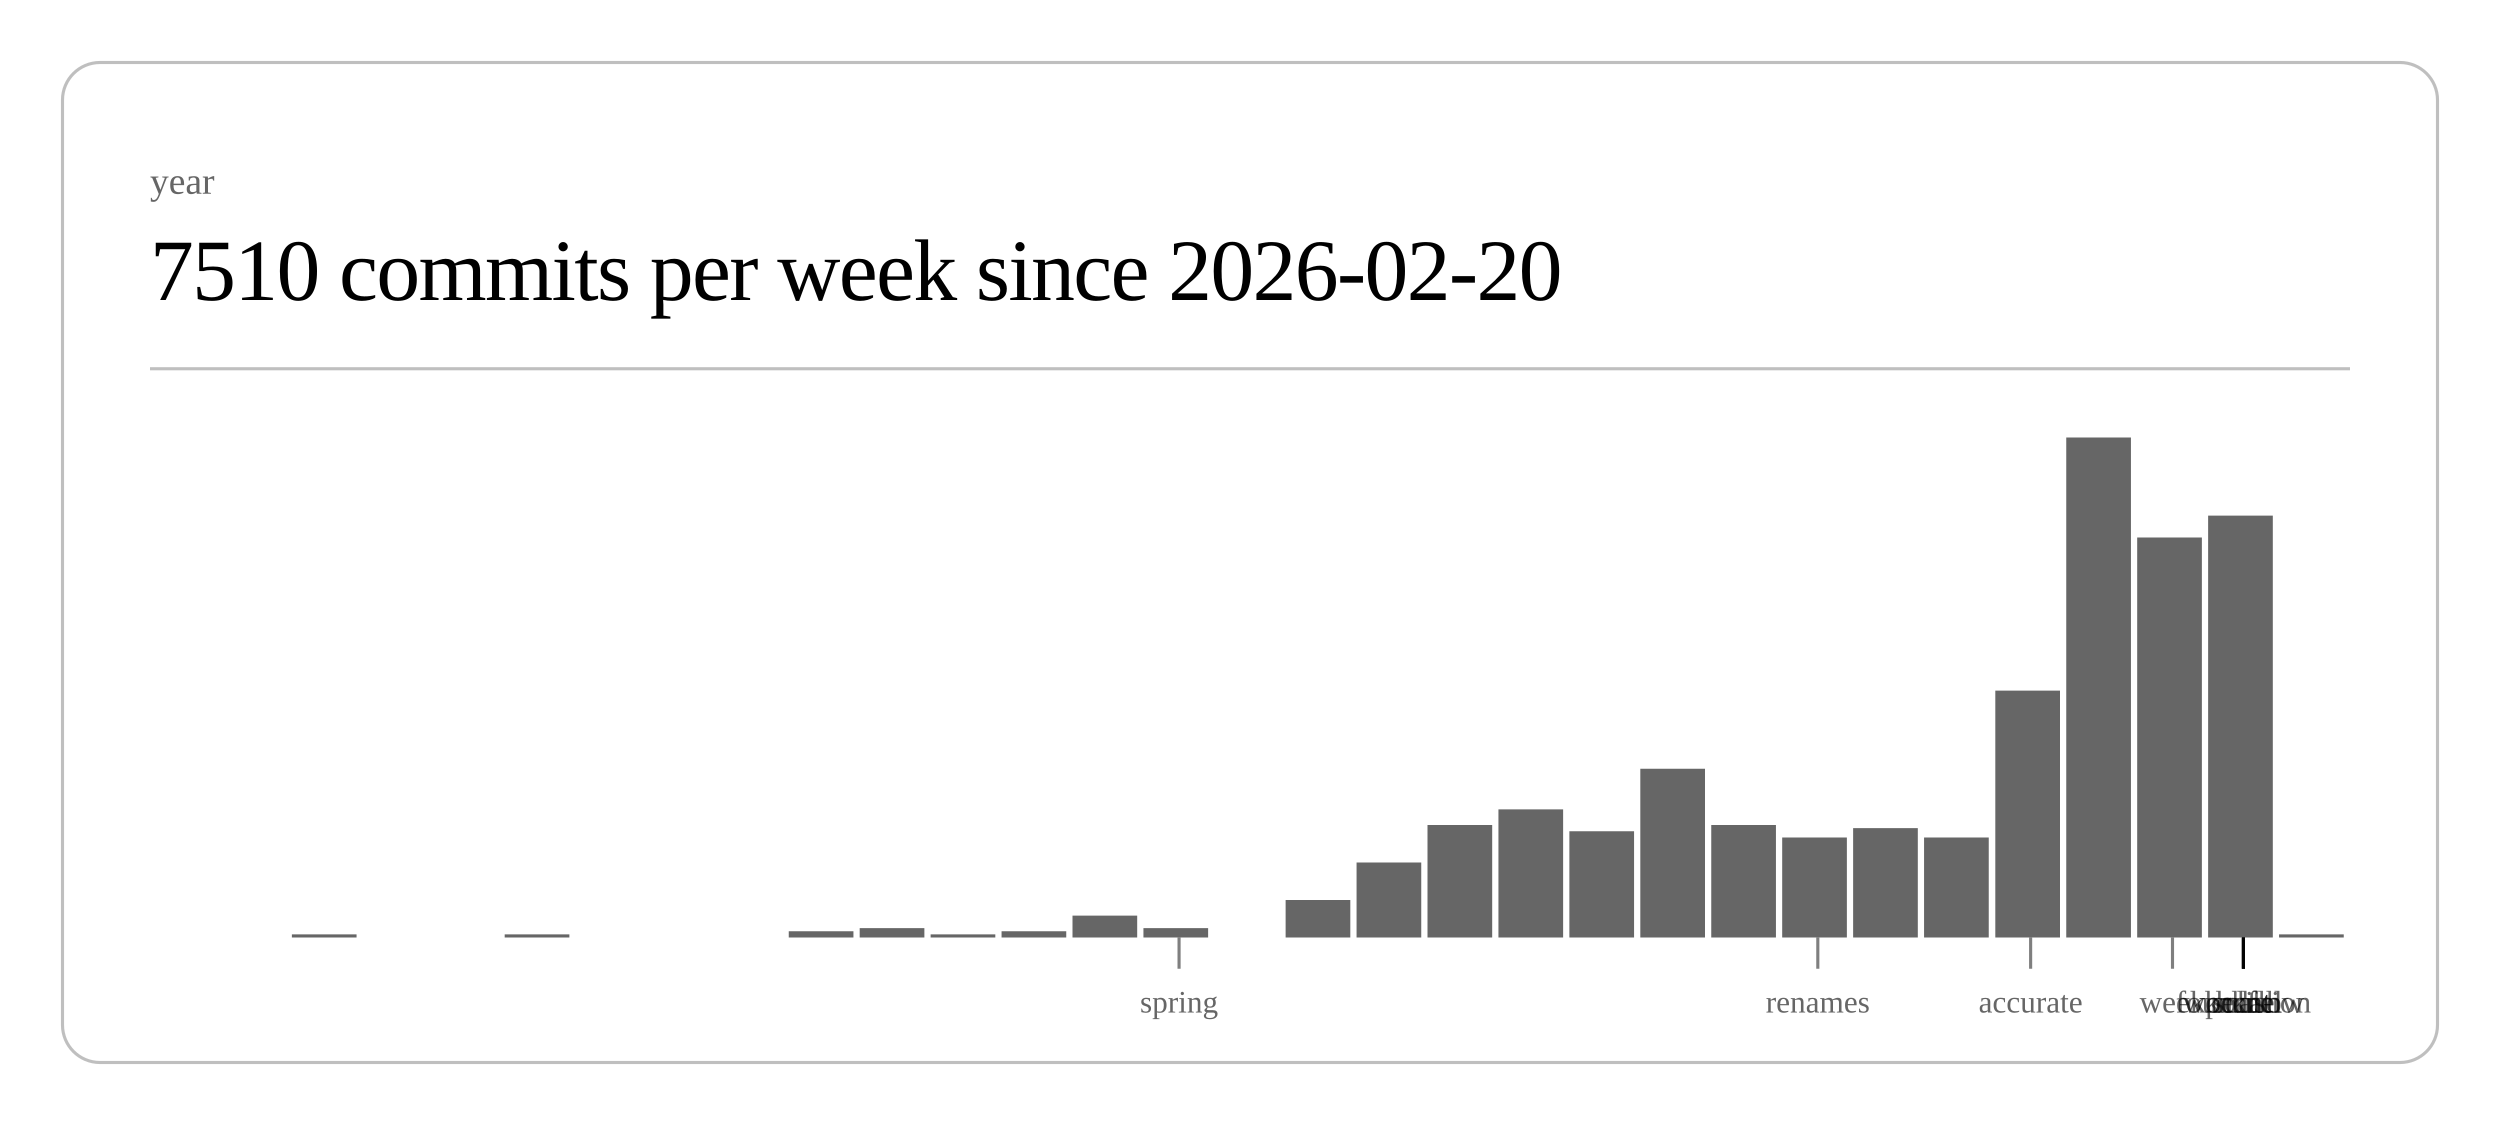
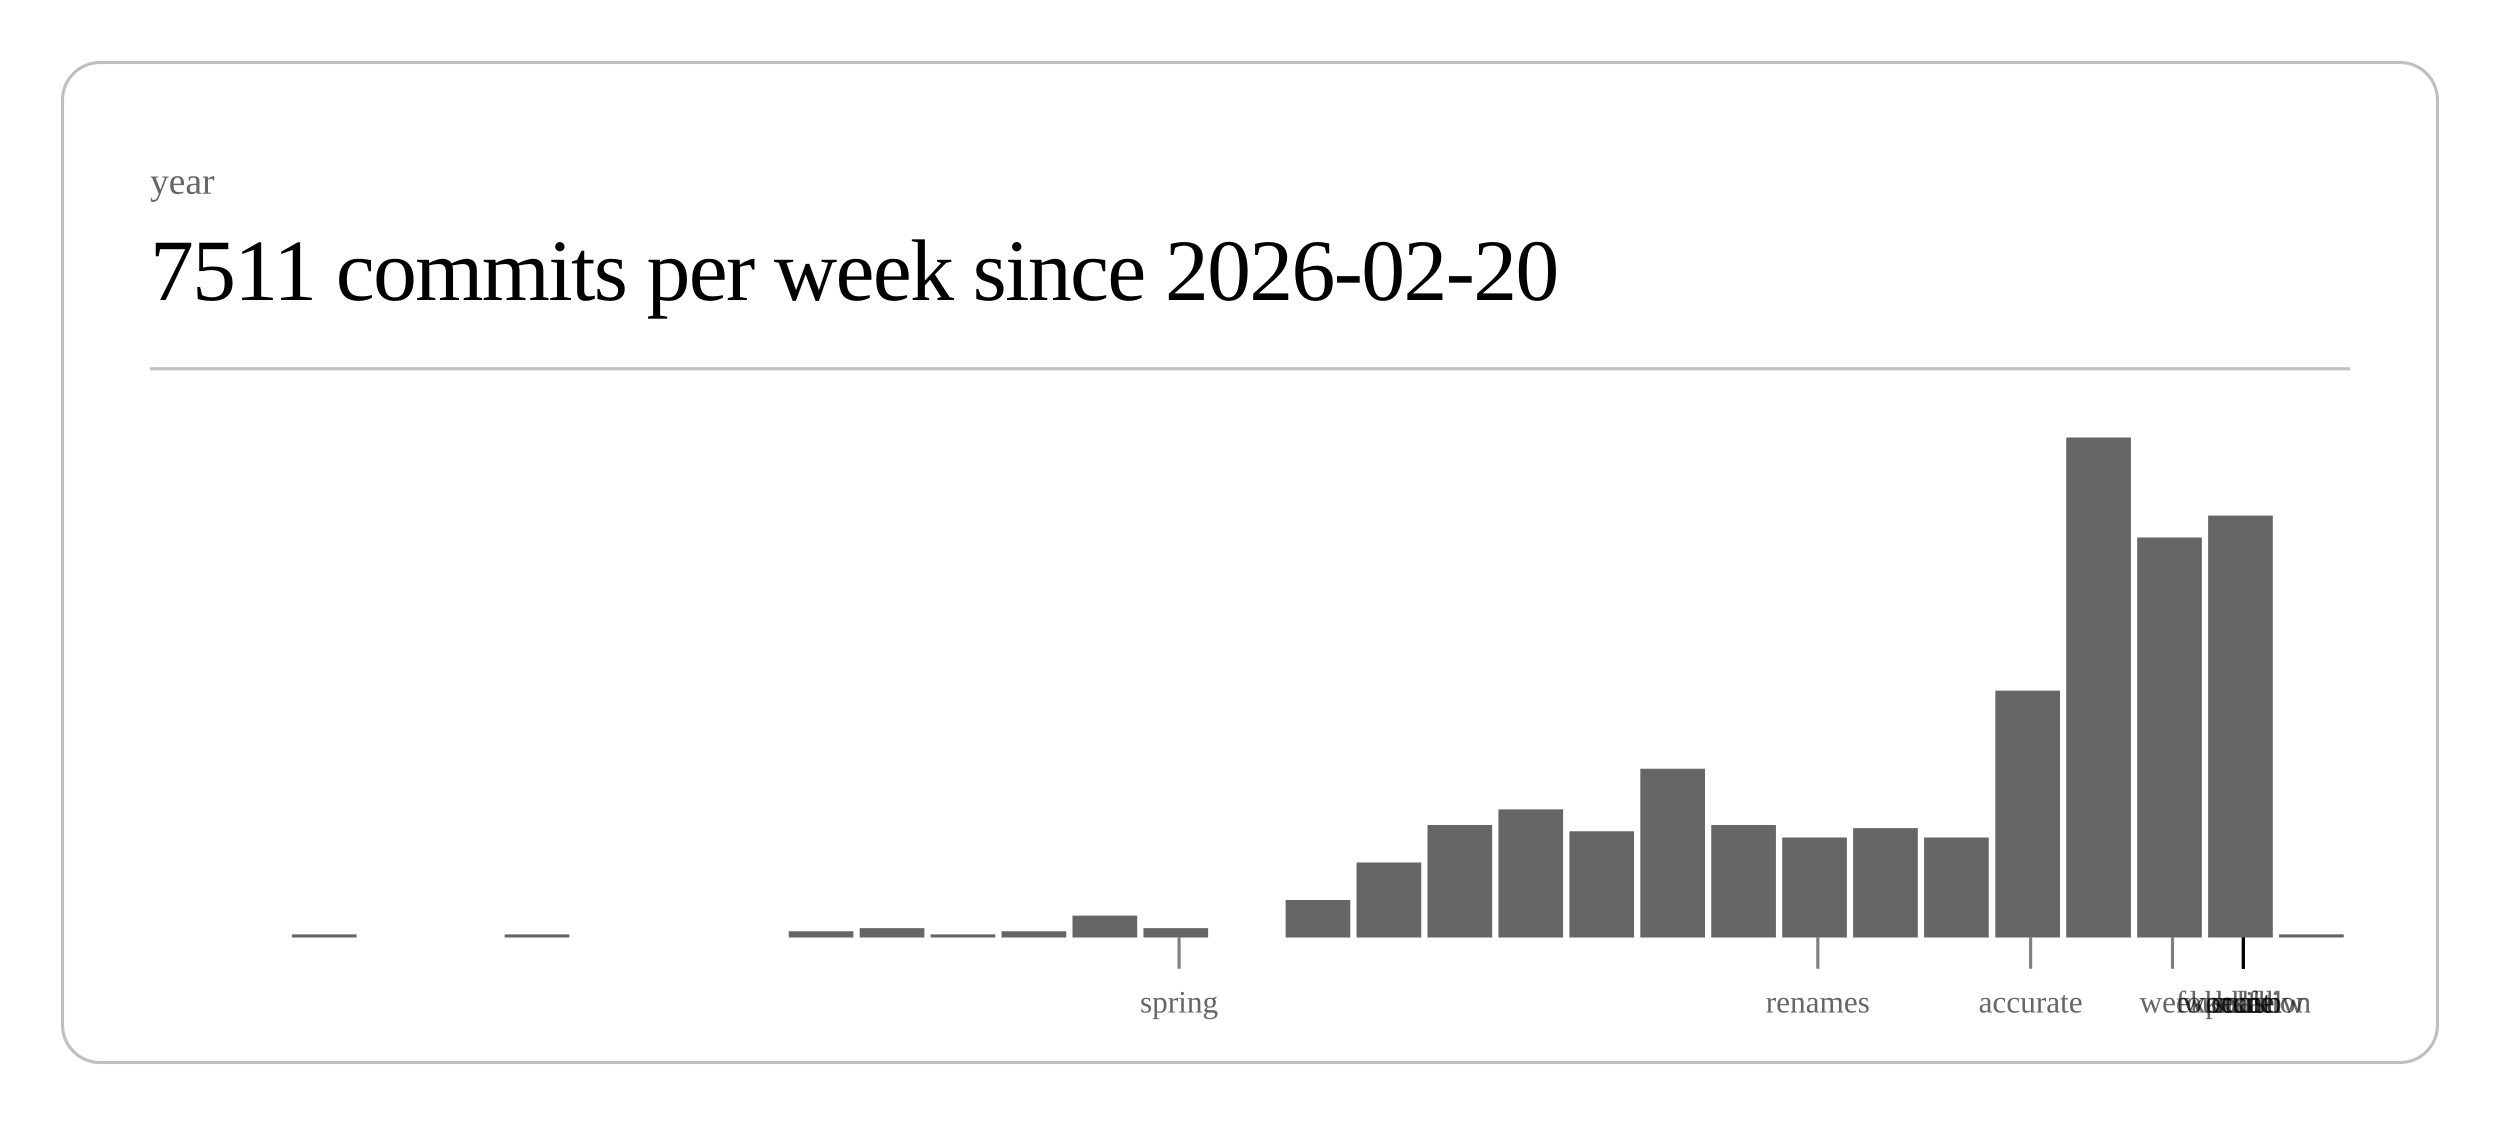
<svg xmlns="http://www.w3.org/2000/svg" class="post-header-svg" viewBox="0 0 800 360" width="800" height="360">
  <rect x="20" y="20" width="760" height="320" rx="12" ry="12" fill="none" stroke="currentColor" stroke-width="1" opacity="0.25" />
  <text fill="currentColor" x="48" y="62" font-size="12" opacity="0.6">year</text>
-   <text fill="currentColor" x="48" y="96" font-size="28" font-weight="300" letter-spacing="-0.5">7510 commits per week since 2026-02-20</text>
+   <text fill="currentColor" x="48" y="96" font-size="28" font-weight="300" letter-spacing="-0.5">7511 commits per week since 2026-02-20</text>
  <line stroke="currentColor" x1="48" y1="118" x2="752" y2="118" stroke-width="1" opacity="0.25" />
  <rect x="93.4" y="299" width="20.7" height="1" fill="currentColor" opacity="0.6" />
  <rect x="161.5" y="299" width="20.7" height="1" fill="currentColor" opacity="0.6" />
  <rect x="252.4" y="298" width="20.7" height="2" fill="currentColor" opacity="0.6" />
  <rect x="275.1" y="297" width="20.7" height="3" fill="currentColor" opacity="0.6" />
  <rect x="297.8" y="299" width="20.7" height="1" fill="currentColor" opacity="0.6" />
  <rect x="320.5" y="298" width="20.7" height="2" fill="currentColor" opacity="0.6" />
  <rect x="343.2" y="293" width="20.7" height="7" fill="currentColor" opacity="0.6" />
  <rect x="365.9" y="297" width="20.7" height="3" fill="currentColor" opacity="0.6" />
  <rect x="411.4" y="288" width="20.7" height="12" fill="currentColor" opacity="0.6" />
  <rect x="434.1" y="276" width="20.7" height="24" fill="currentColor" opacity="0.6" />
  <rect x="456.8" y="264" width="20.7" height="36" fill="currentColor" opacity="0.6" />
  <rect x="479.5" y="259" width="20.7" height="41" fill="currentColor" opacity="0.6" />
  <rect x="502.2" y="266" width="20.7" height="34" fill="currentColor" opacity="0.6" />
  <rect x="524.9" y="246" width="20.7" height="54" fill="currentColor" opacity="0.6" />
  <rect x="547.6" y="264" width="20.7" height="36" fill="currentColor" opacity="0.6" />
  <rect x="570.3" y="268" width="20.7" height="32" fill="currentColor" opacity="0.6" />
  <rect x="593.0" y="265" width="20.7" height="35" fill="currentColor" opacity="0.6" />
  <rect x="615.7" y="268" width="20.7" height="32" fill="currentColor" opacity="0.6" />
  <rect x="638.5" y="221" width="20.7" height="79" fill="currentColor" opacity="0.6" />
  <rect x="661.2" y="140" width="20.7" height="160" fill="currentColor" opacity="0.6" />
  <rect x="683.9" y="172" width="20.7" height="128" fill="currentColor" opacity="0.6" />
  <rect x="706.6" y="165" width="20.7" height="135" fill="currentColor" opacity="0.6" />
  <rect x="729.3" y="299" width="20.7" height="1" fill="currentColor" opacity="0.6" />
  <line stroke="currentColor" x1="377.3" y1="300" x2="377.3" y2="310" stroke-width="1" opacity="0.5" />
  <text fill="currentColor" x="377.3" y="324" font-size="10" opacity="0.6" text-anchor="middle">spring</text>
  <line stroke="currentColor" x1="581.7" y1="300" x2="581.7" y2="310" stroke-width="1" opacity="0.5" />
  <text fill="currentColor" x="581.7" y="324" font-size="10" opacity="0.6" text-anchor="middle">renames</text>
  <line stroke="currentColor" x1="649.8" y1="300" x2="649.8" y2="310" stroke-width="1" opacity="0.5" />
  <text fill="currentColor" x="649.8" y="324" font-size="10" opacity="0.6" text-anchor="middle">accurate</text>
  <line stroke="currentColor" x1="695.2" y1="300" x2="695.2" y2="310" stroke-width="1" opacity="0.5" />
  <text fill="currentColor" x="695.2" y="324" font-size="10" opacity="0.6" text-anchor="middle">week</text>
  <line stroke="currentColor" x1="717.9" y1="300" x2="717.9" y2="310" stroke-width="1" opacity="0.5" />
  <text fill="currentColor" x="717.9" y="324" font-size="10" opacity="0.6" text-anchor="middle">scale</text>
  <line stroke="currentColor" x1="717.9" y1="300" x2="717.9" y2="310" stroke-width="1" opacity="0.5" />
  <text fill="currentColor" x="717.9" y="324" font-size="10" opacity="0.6" text-anchor="middle">workflow</text>
  <line stroke="currentColor" x1="717.9" y1="300" x2="717.9" y2="310" stroke-width="1" opacity="0.5" />
  <text fill="currentColor" x="717.9" y="324" font-size="10" opacity="0.6" text-anchor="middle">foundation</text>
  <line stroke="currentColor" x1="717.9" y1="300" x2="717.9" y2="310" stroke-width="1" opacity="0.5" />
  <text fill="currentColor" x="717.9" y="324" font-size="10" opacity="0.6" text-anchor="middle">kernel</text>
  <line stroke="currentColor" x1="717.9" y1="300" x2="717.9" y2="310" stroke-width="1" opacity="0.5" />
  <text fill="currentColor" x="717.9" y="324" font-size="10" opacity="0.6" text-anchor="middle">hunt</text>
  <line stroke="currentColor" x1="717.9" y1="300" x2="717.9" y2="310" stroke-width="1" opacity="0.5" />
  <text fill="currentColor" x="717.9" y="324" font-size="10" opacity="0.6" text-anchor="middle">polish</text>
</svg>
